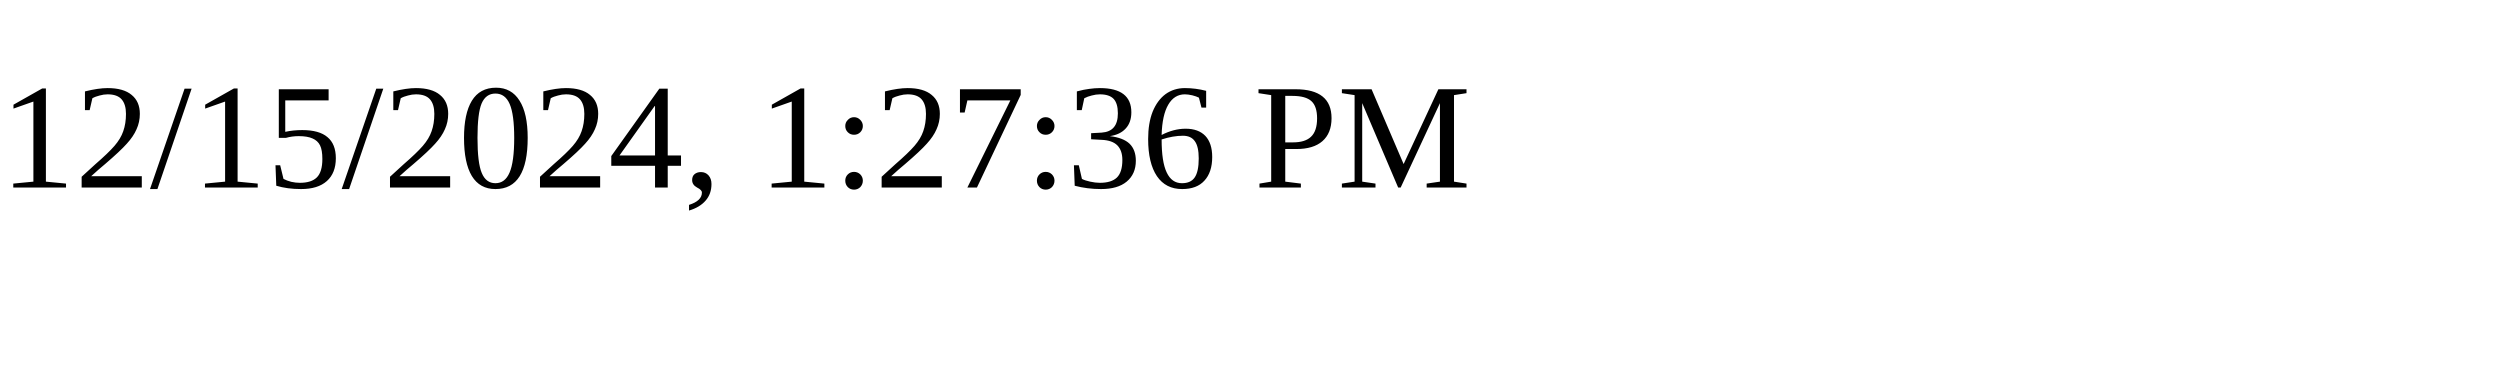
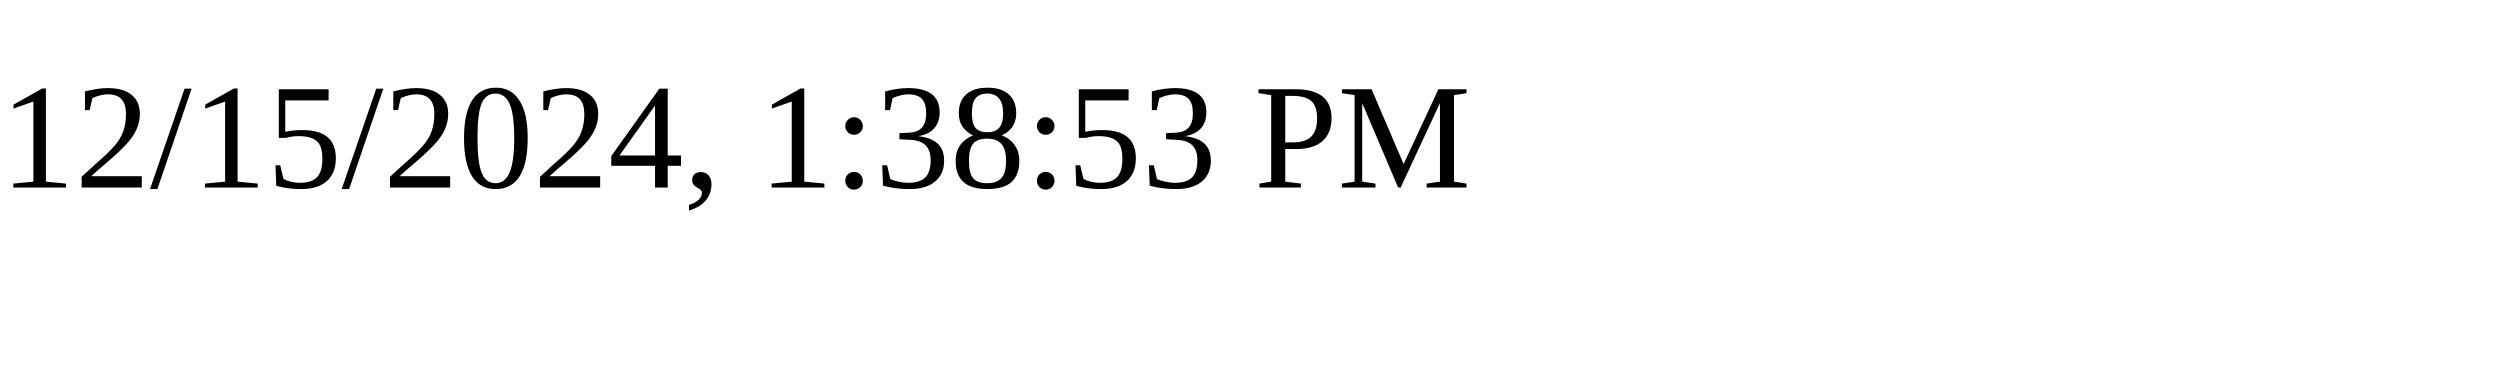
<svg xmlns="http://www.w3.org/2000/svg" height="30" width="200">
-   <text x="0" y="15">12/15/2024, 1:27:36 PM</text>
+   <text x="0" y="15">12/15/2024, 1:38:53 PM</text>
</svg>
